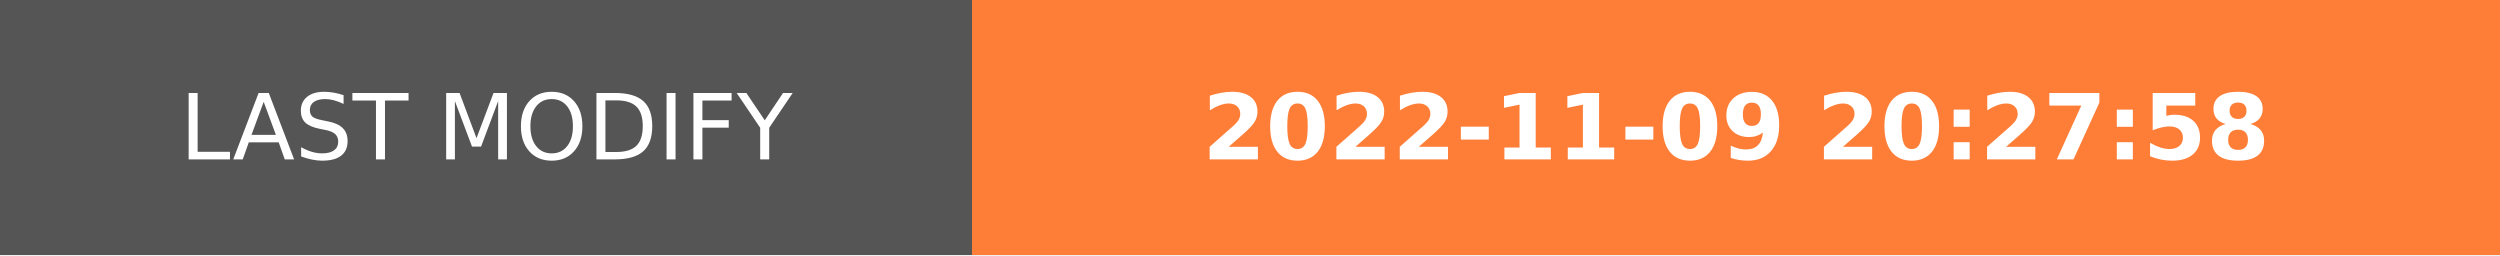
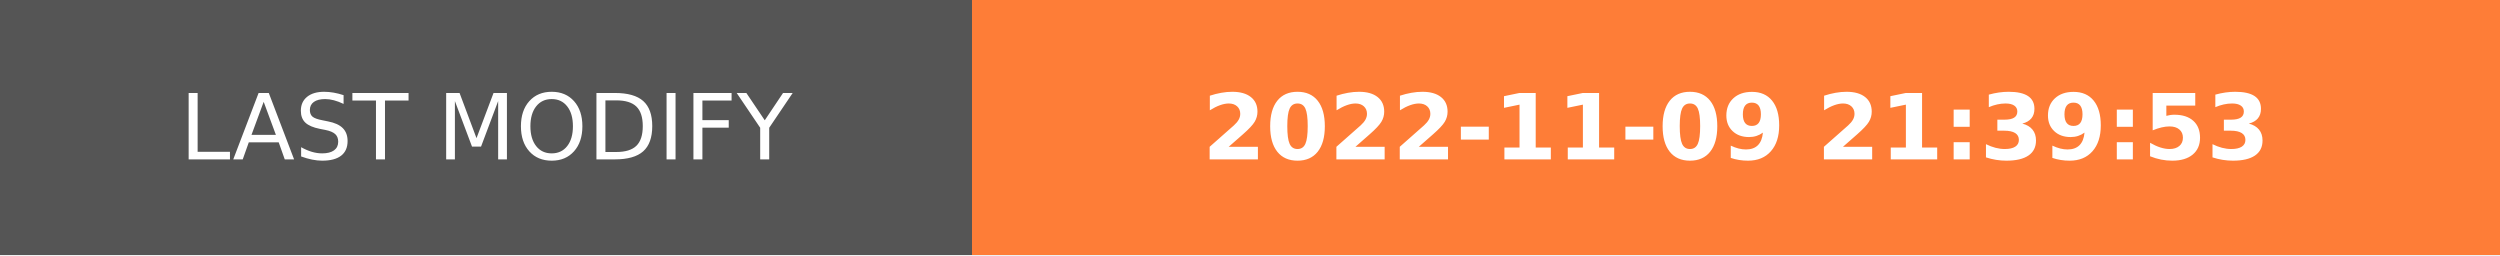
- <svg xmlns="http://www.w3.org/2000/svg" width="274.5" height="28" role="img" aria-label="LAST MODIFY: 2022-11-09 20:27:58">
+ <svg xmlns="http://www.w3.org/2000/svg" width="274.5" height="28" role="img" aria-label="LAST MODIFY: 2022-11-09 21:39:53">
  <g shape-rendering="crispEdges">
    <rect width="106.75" height="28" fill="#555" />
    <rect x="106.75" width="167.75" height="28" fill="#fe7d37" />
  </g>
  <g fill="#fff" text-anchor="middle" font-family="Verdana,Geneva,DejaVu Sans,sans-serif" text-rendering="geometricPrecision" font-size="100">
    <text transform="scale(.1)" x="533.75" y="175" textLength="827.5" fill="#fff">LAST MODIFY</text>
-     <text transform="scale(.1)" x="1906.25" y="175" textLength="1437.5" fill="#fff" font-weight="bold">2022-11-09 20:27:58</text>
+     <text transform="scale(.1)" x="1906.25" y="175" textLength="1437.5" fill="#fff" font-weight="bold">2022-11-09 21:39:53</text>
  </g>
</svg>
